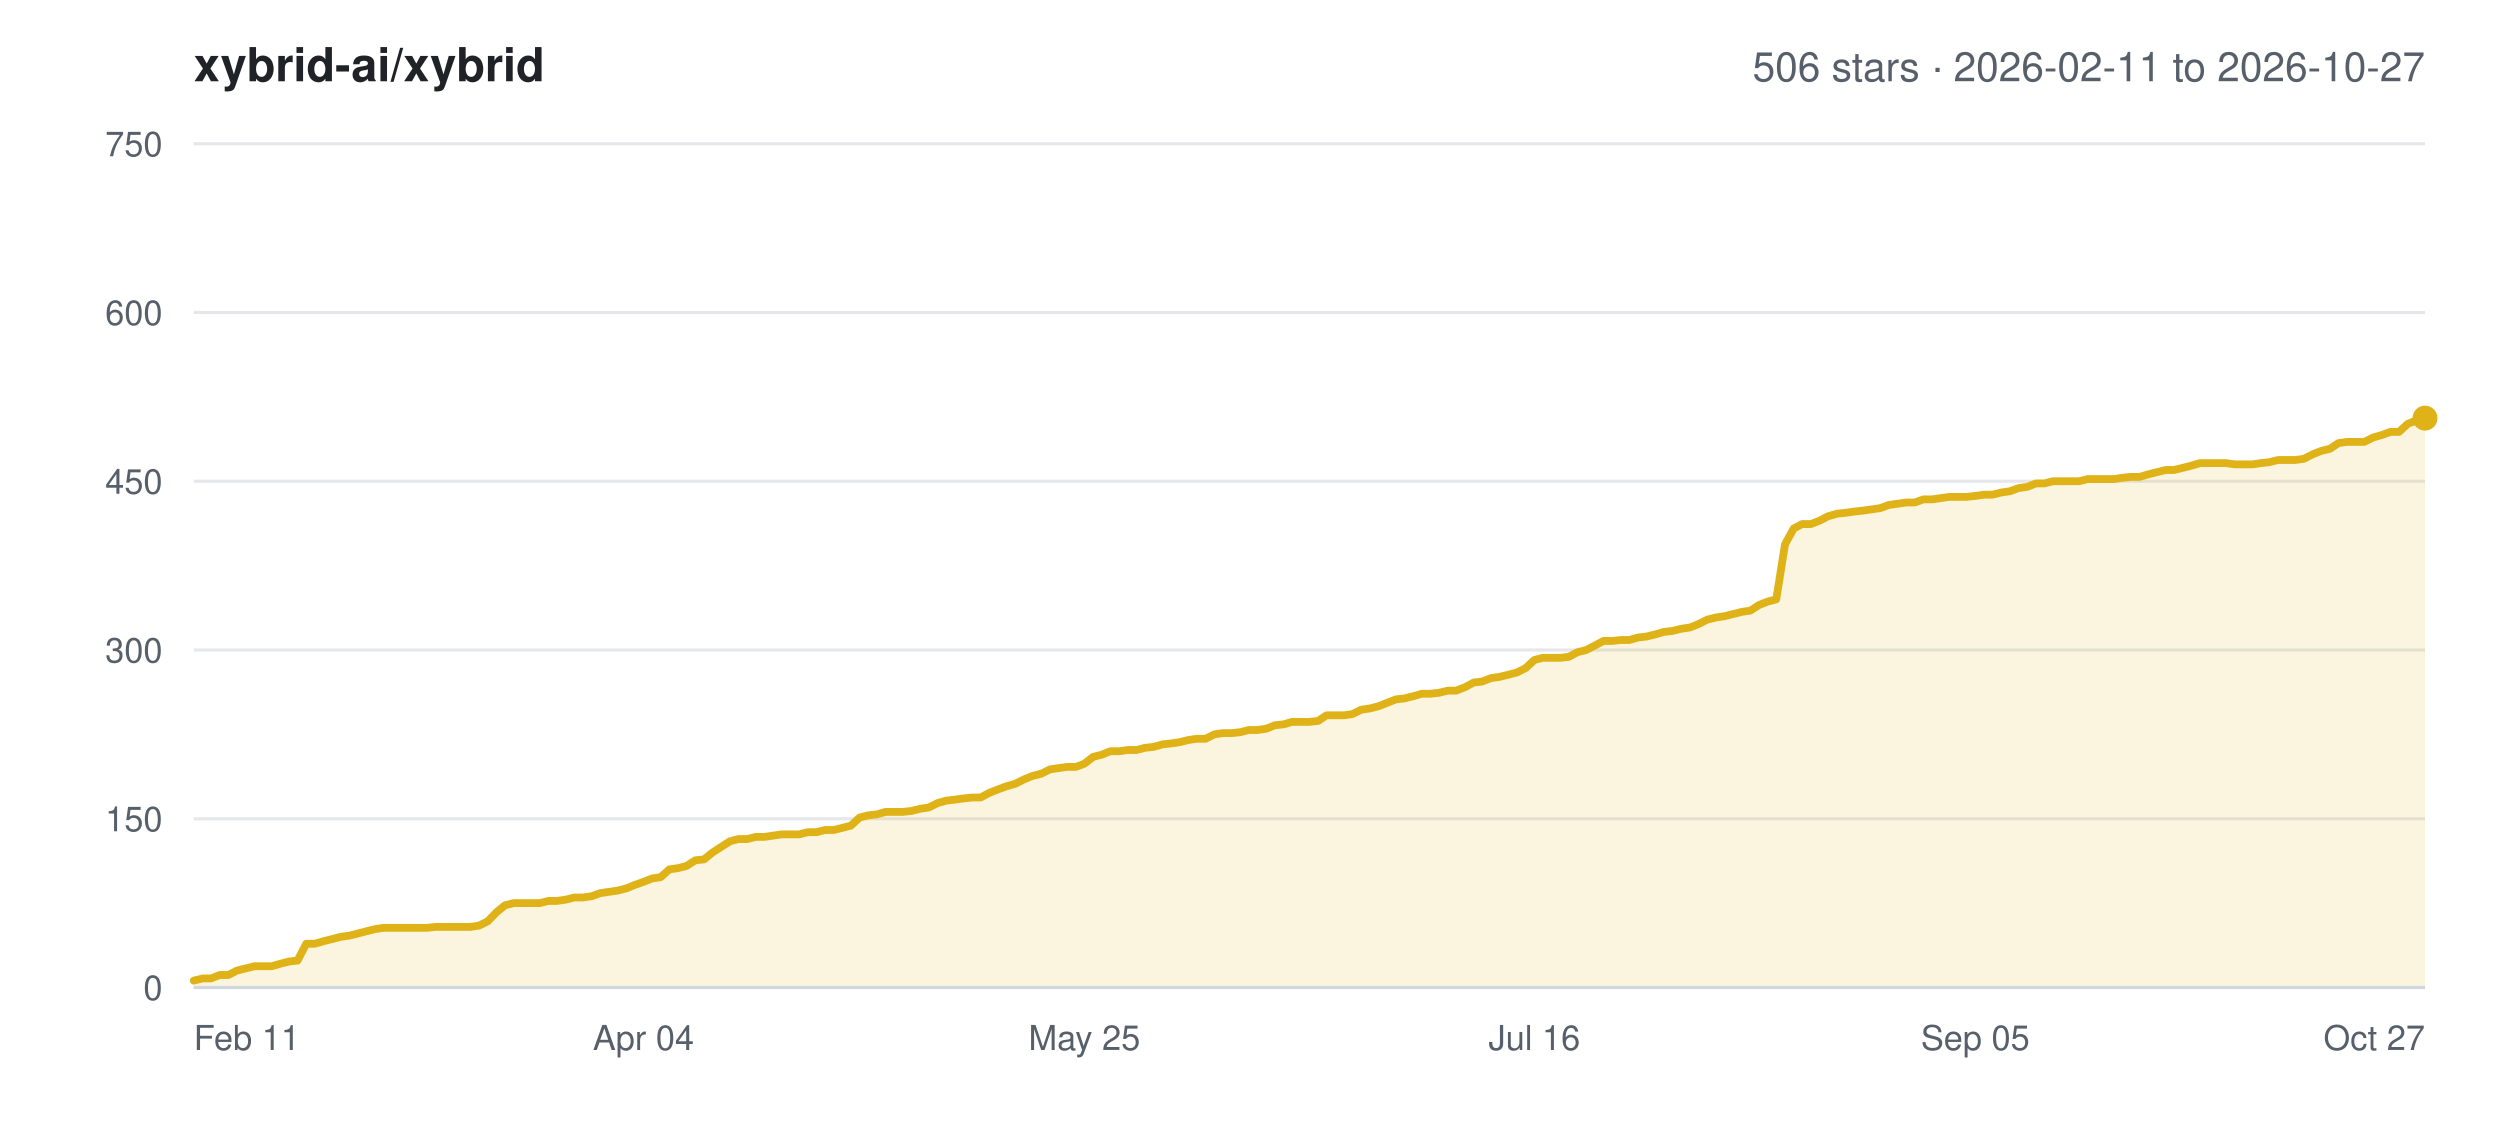
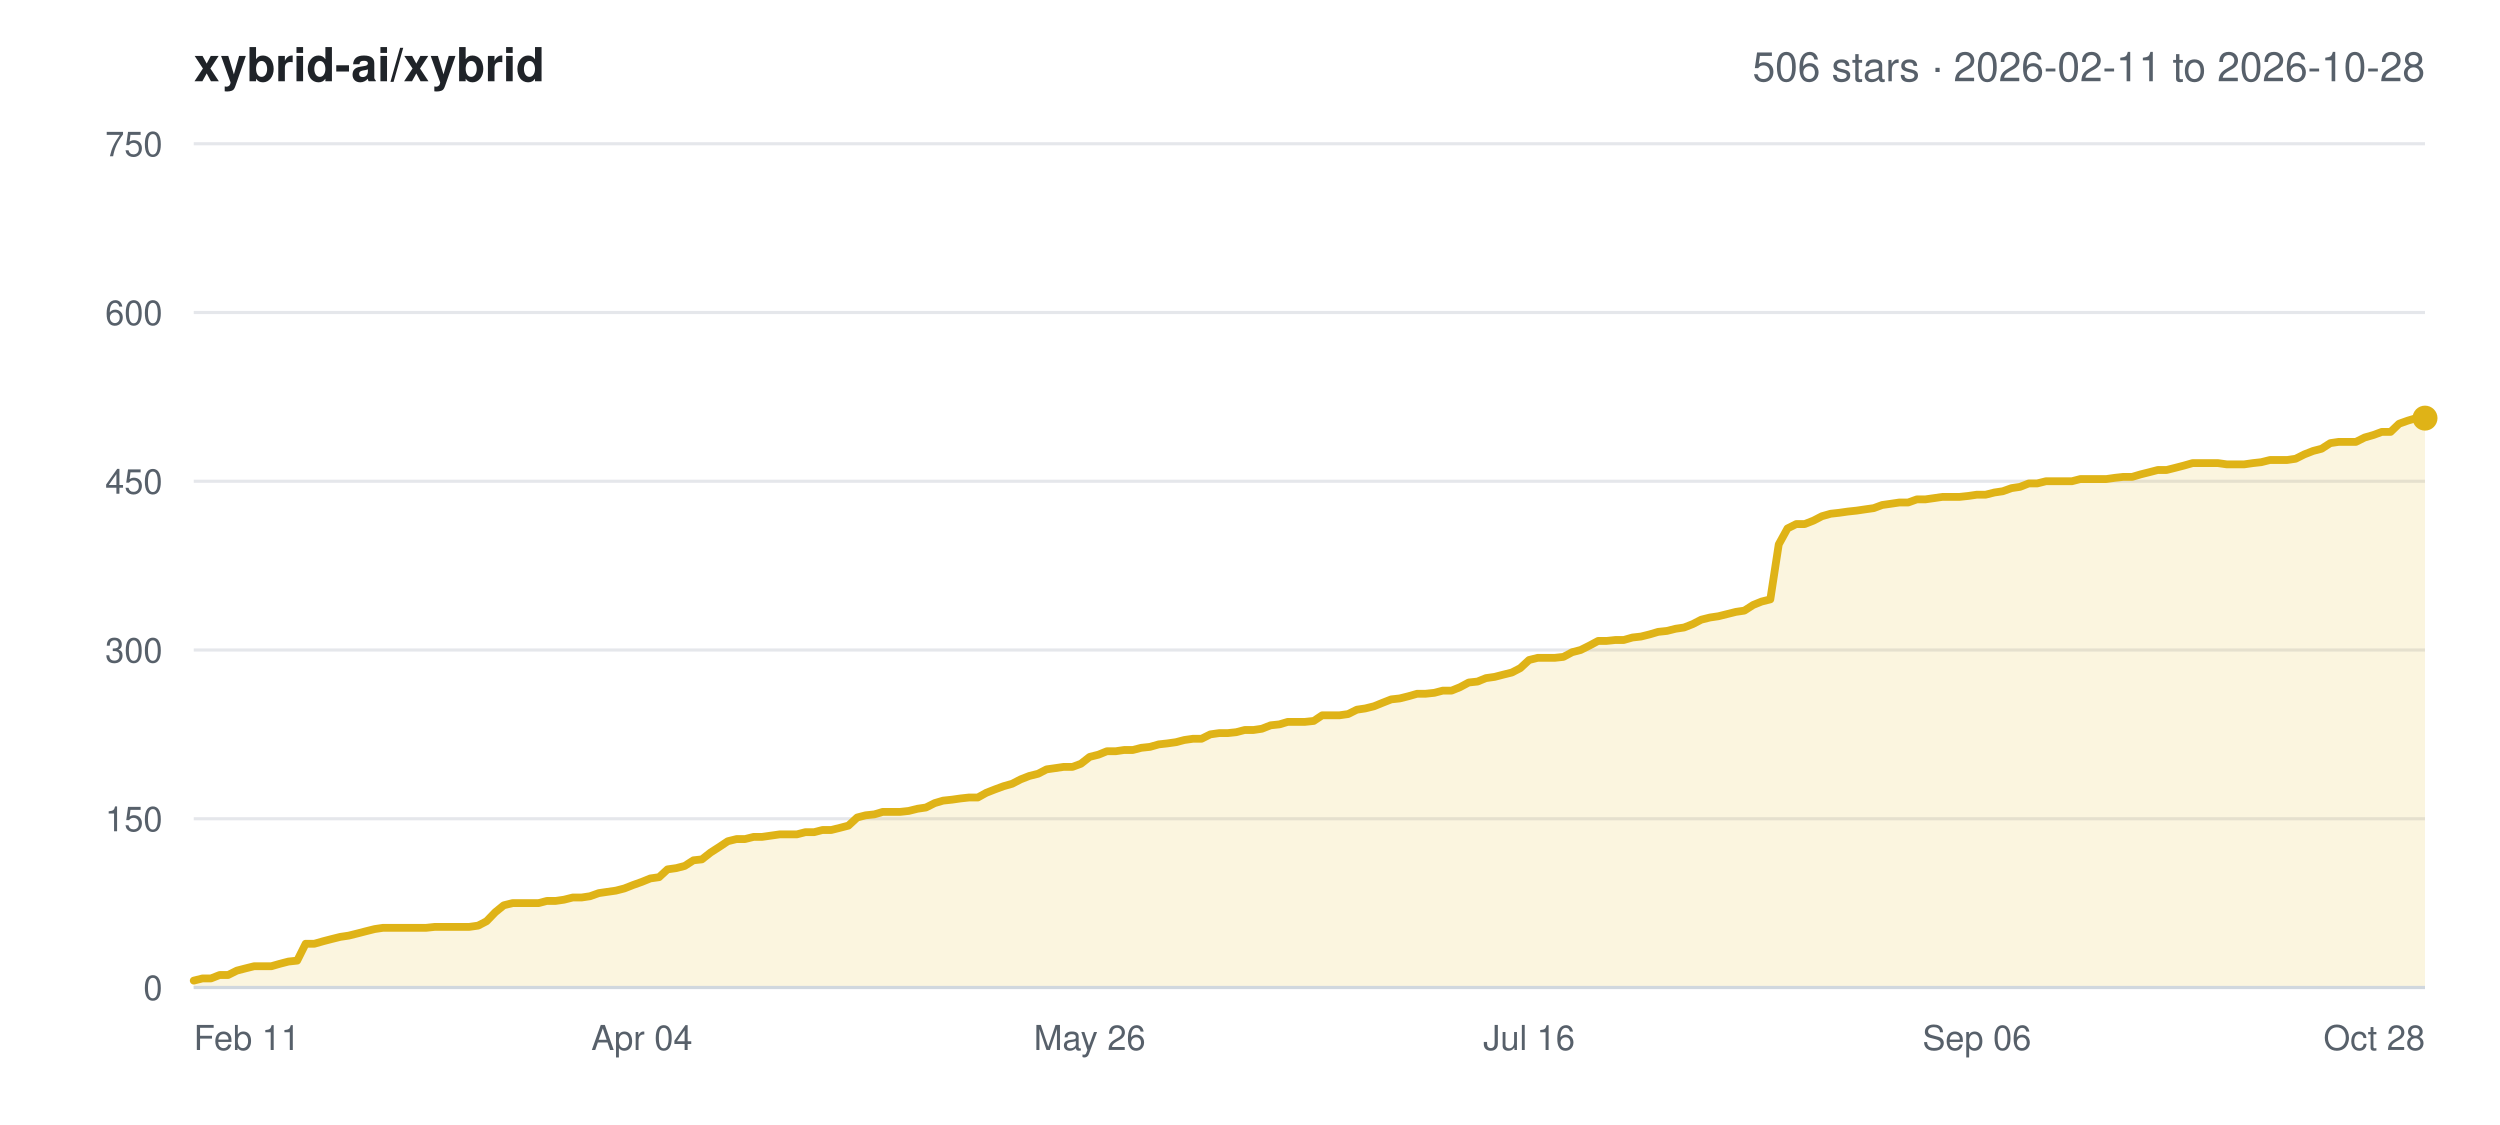
<svg xmlns="http://www.w3.org/2000/svg" width="800" height="360" viewBox="0 0 800 360" font-family="-apple-system,BlinkMacSystemFont,Segoe UI,Helvetica,Arial,sans-serif">
  <rect width="800" height="360" fill="#ffffff" />
  <text x="62" y="26" font-size="15" font-weight="600" fill="#1f2328">xybrid-ai/xybrid</text>
-   <text x="776" y="26" font-size="13" text-anchor="end" fill="#57606a">506 stars · 2026-02-11 to 2026-10-27</text>
+   <text x="776" y="26" font-size="13" text-anchor="end" fill="#57606a">506 stars · 2026-02-11 to 2026-10-28</text>
  <line x1="62" y1="316.0" x2="776" y2="316.0" stroke="#e5e7eb" stroke-width="1" />
  <text x="52" y="320.0" font-size="11" text-anchor="end" fill="#57606a">0</text>
  <line x1="62" y1="262.0" x2="776" y2="262.0" stroke="#e5e7eb" stroke-width="1" />
  <text x="52" y="266.0" font-size="11" text-anchor="end" fill="#57606a">150</text>
  <line x1="62" y1="208.0" x2="776" y2="208.0" stroke="#e5e7eb" stroke-width="1" />
  <text x="52" y="212.0" font-size="11" text-anchor="end" fill="#57606a">300</text>
  <line x1="62" y1="154.0" x2="776" y2="154.0" stroke="#e5e7eb" stroke-width="1" />
  <text x="52" y="158.0" font-size="11" text-anchor="end" fill="#57606a">450</text>
  <line x1="62" y1="100.0" x2="776" y2="100.0" stroke="#e5e7eb" stroke-width="1" />
  <text x="52" y="104.0" font-size="11" text-anchor="end" fill="#57606a">600</text>
  <line x1="62" y1="46.0" x2="776" y2="46.0" stroke="#e5e7eb" stroke-width="1" />
  <text x="52" y="50.0" font-size="11" text-anchor="end" fill="#57606a">750</text>
  <text x="62.0" y="336.0" font-size="11" text-anchor="start" fill="#57606a">Feb 11</text>
-   <text x="205.9" y="336.0" font-size="11" text-anchor="middle" fill="#57606a">Apr 04</text>
-   <text x="347.0" y="336.0" font-size="11" text-anchor="middle" fill="#57606a">May 25</text>
-   <text x="491.0" y="336.0" font-size="11" text-anchor="middle" fill="#57606a">Jul 16</text>
-   <text x="632.1" y="336.0" font-size="11" text-anchor="middle" fill="#57606a">Sep 05</text>
-   <text x="776.0" y="336.0" font-size="11" text-anchor="end" fill="#57606a">Oct 27</text>
-   <polygon points="62.0,316.0 62.0,313.8 64.8,313.1 67.5,313.1 70.3,312.0 73.1,312.0 75.8,310.6 78.6,309.9 81.4,309.2 84.1,309.2 86.9,309.2 89.7,308.4 92.4,307.7 95.2,307.4 98.0,302.0 100.7,302.0 103.5,301.2 106.3,300.5 109.0,299.8 111.8,299.4 114.6,298.7 117.3,298.0 120.1,297.3 122.9,296.9 125.7,296.9 128.4,296.9 131.2,296.9 134.0,296.9 136.7,296.9 139.5,296.6 142.3,296.6 145.0,296.6 147.8,296.6 150.6,296.6 153.3,296.2 156.1,294.8 158.9,291.9 161.6,289.7 164.4,289.0 167.2,289.0 169.9,289.0 172.7,289.0 175.5,288.3 178.2,288.3 181.0,287.9 183.8,287.2 186.5,287.2 189.3,286.8 192.1,285.8 194.8,285.4 197.6,285.0 200.4,284.3 203.1,283.2 205.9,282.2 208.7,281.1 211.4,280.7 214.2,278.2 217.0,277.8 219.7,277.1 222.5,275.3 225.3,275.0 228.0,272.8 230.8,271.0 233.6,269.2 236.3,268.5 239.1,268.5 241.9,267.8 244.7,267.8 247.4,267.4 250.2,267.0 253.0,267.0 255.7,267.0 258.5,266.3 261.3,266.3 264.0,265.6 266.8,265.6 269.6,264.9 272.3,264.2 275.1,261.6 277.9,260.9 280.6,260.6 283.4,259.8 286.2,259.8 288.9,259.8 291.7,259.5 294.5,258.8 297.2,258.4 300.0,257.0 302.8,256.2 305.5,255.9 308.3,255.5 311.1,255.2 313.8,255.2 316.6,253.7 319.4,252.6 322.1,251.6 324.9,250.8 327.7,249.4 330.4,248.3 333.2,247.6 336.0,246.2 338.7,245.8 341.5,245.4 344.3,245.4 347.0,244.4 349.8,242.2 352.6,241.5 355.3,240.4 358.1,240.4 360.9,240.0 363.7,240.0 366.4,239.3 369.2,239.0 372.0,238.2 374.7,237.9 377.5,237.5 380.3,236.8 383.0,236.4 385.8,236.4 388.6,235.0 391.3,234.6 394.1,234.6 396.9,234.3 399.6,233.6 402.4,233.6 405.2,233.2 407.9,232.1 410.7,231.8 413.5,231.0 416.2,231.0 419.0,231.0 421.8,230.7 424.5,228.9 427.3,228.9 430.1,228.9 432.8,228.5 435.6,227.1 438.4,226.7 441.1,226.0 443.9,224.9 446.7,223.8 449.4,223.5 452.2,222.8 455.0,222.0 457.7,222.0 460.5,221.7 463.3,221.0 466.0,221.0 468.8,219.9 471.6,218.4 474.3,218.1 477.1,217.0 479.9,216.6 482.7,215.9 485.4,215.2 488.2,213.8 491.0,211.2 493.7,210.5 496.5,210.5 499.3,210.5 502.0,210.2 504.8,208.7 507.6,208.0 510.3,206.6 513.1,205.1 515.9,205.1 518.6,204.8 521.4,204.8 524.2,204.0 526.9,203.7 529.7,203.0 532.5,202.2 535.2,201.9 538.0,201.2 540.8,200.8 543.5,199.7 546.3,198.3 549.1,197.6 551.8,197.2 554.6,196.5 557.4,195.8 560.1,195.4 562.9,193.6 565.7,192.5 568.4,191.8 571.2,174.2 574.0,169.1 576.7,167.7 579.5,167.7 582.3,166.6 585.0,165.2 587.8,164.4 590.6,164.1 593.3,163.7 596.1,163.4 598.9,163.0 601.7,162.6 604.4,161.6 607.2,161.2 610.0,160.8 612.7,160.8 615.5,159.8 618.3,159.8 621.0,159.4 623.8,159.0 626.6,159.0 629.3,159.0 632.1,158.7 634.9,158.3 637.6,158.3 640.4,157.6 643.2,157.2 645.9,156.2 648.7,155.8 651.5,154.7 654.2,154.7 657.0,154.0 659.8,154.0 662.5,154.0 665.3,154.0 668.1,153.3 670.8,153.3 673.6,153.3 676.4,153.3 679.1,152.9 681.9,152.6 684.7,152.6 687.4,151.8 690.2,151.1 693.0,150.4 695.7,150.4 698.5,149.7 701.3,149.0 704.0,148.2 706.8,148.2 709.6,148.2 712.3,148.2 715.1,148.6 717.9,148.6 720.7,148.6 723.4,148.2 726.2,147.9 729.0,147.2 731.7,147.2 734.5,147.2 737.3,146.8 740.0,145.4 742.8,144.3 745.6,143.6 748.3,141.8 751.1,141.4 753.9,141.4 756.6,141.4 759.4,140.0 762.2,139.2 764.9,138.2 767.7,138.2 770.5,135.6 773.2,134.6 776.0,133.8 776.0,316.0" fill="#dfb317" fill-opacity="0.14" />
-   <polyline points="62.0,313.8 64.8,313.1 67.5,313.1 70.3,312.0 73.1,312.0 75.8,310.6 78.6,309.9 81.4,309.2 84.1,309.2 86.9,309.2 89.7,308.4 92.4,307.7 95.2,307.4 98.0,302.0 100.7,302.0 103.5,301.2 106.3,300.5 109.0,299.8 111.8,299.4 114.6,298.7 117.3,298.0 120.1,297.3 122.9,296.9 125.7,296.9 128.4,296.9 131.2,296.9 134.0,296.9 136.7,296.9 139.5,296.6 142.3,296.6 145.0,296.6 147.8,296.6 150.6,296.6 153.3,296.2 156.1,294.8 158.9,291.9 161.6,289.7 164.4,289.0 167.2,289.0 169.9,289.0 172.7,289.0 175.5,288.3 178.2,288.3 181.0,287.9 183.8,287.2 186.5,287.2 189.3,286.8 192.1,285.8 194.8,285.4 197.6,285.0 200.4,284.3 203.1,283.2 205.9,282.2 208.7,281.1 211.4,280.7 214.2,278.2 217.0,277.8 219.7,277.1 222.5,275.3 225.3,275.0 228.0,272.8 230.8,271.0 233.6,269.2 236.3,268.5 239.1,268.5 241.9,267.8 244.7,267.8 247.4,267.4 250.2,267.0 253.0,267.0 255.7,267.0 258.5,266.3 261.3,266.3 264.0,265.6 266.8,265.6 269.6,264.9 272.3,264.2 275.1,261.6 277.9,260.9 280.6,260.6 283.4,259.8 286.2,259.8 288.9,259.8 291.7,259.5 294.5,258.8 297.2,258.4 300.0,257.0 302.8,256.2 305.5,255.9 308.3,255.5 311.1,255.2 313.8,255.2 316.6,253.7 319.4,252.6 322.1,251.6 324.9,250.8 327.7,249.4 330.4,248.3 333.2,247.6 336.0,246.2 338.7,245.8 341.5,245.4 344.3,245.4 347.0,244.4 349.8,242.2 352.6,241.5 355.3,240.4 358.1,240.4 360.9,240.0 363.7,240.0 366.4,239.3 369.2,239.0 372.0,238.2 374.7,237.9 377.5,237.5 380.3,236.8 383.0,236.4 385.8,236.4 388.6,235.0 391.3,234.6 394.1,234.6 396.9,234.3 399.6,233.6 402.4,233.6 405.2,233.2 407.9,232.1 410.7,231.8 413.5,231.0 416.2,231.0 419.0,231.0 421.8,230.7 424.5,228.9 427.3,228.9 430.1,228.9 432.8,228.5 435.6,227.1 438.4,226.7 441.1,226.0 443.9,224.9 446.7,223.8 449.4,223.5 452.2,222.8 455.0,222.0 457.7,222.0 460.5,221.7 463.3,221.0 466.0,221.0 468.8,219.9 471.6,218.4 474.3,218.1 477.1,217.0 479.9,216.6 482.7,215.9 485.4,215.2 488.2,213.8 491.0,211.2 493.7,210.5 496.5,210.5 499.3,210.5 502.0,210.2 504.8,208.7 507.6,208.0 510.3,206.6 513.1,205.1 515.9,205.1 518.6,204.8 521.4,204.8 524.2,204.0 526.9,203.7 529.7,203.0 532.5,202.2 535.2,201.9 538.0,201.2 540.8,200.8 543.5,199.7 546.3,198.3 549.1,197.6 551.8,197.2 554.6,196.5 557.4,195.8 560.1,195.4 562.9,193.6 565.7,192.5 568.4,191.8 571.2,174.2 574.0,169.1 576.7,167.7 579.5,167.7 582.3,166.6 585.0,165.2 587.8,164.4 590.6,164.1 593.3,163.7 596.1,163.4 598.9,163.0 601.7,162.6 604.4,161.6 607.2,161.2 610.0,160.8 612.7,160.8 615.5,159.8 618.3,159.8 621.0,159.4 623.8,159.0 626.6,159.0 629.3,159.0 632.1,158.7 634.9,158.3 637.6,158.3 640.4,157.6 643.2,157.2 645.9,156.2 648.7,155.8 651.5,154.7 654.2,154.7 657.0,154.0 659.8,154.0 662.5,154.0 665.3,154.0 668.1,153.3 670.8,153.3 673.6,153.3 676.4,153.3 679.1,152.9 681.9,152.6 684.7,152.6 687.4,151.8 690.2,151.1 693.0,150.4 695.7,150.4 698.5,149.7 701.3,149.0 704.0,148.2 706.8,148.2 709.6,148.2 712.3,148.2 715.1,148.6 717.9,148.6 720.7,148.6 723.4,148.2 726.2,147.9 729.0,147.2 731.7,147.2 734.5,147.2 737.3,146.8 740.0,145.4 742.8,144.3 745.6,143.6 748.3,141.8 751.1,141.4 753.9,141.4 756.6,141.4 759.4,140.0 762.2,139.2 764.9,138.2 767.7,138.2 770.5,135.6 773.2,134.6 776.0,133.8" fill="none" stroke="#dfb317" stroke-width="2.5" stroke-linejoin="round" stroke-linecap="round" />
+   <text x="205.4" y="336.0" font-size="11" text-anchor="middle" fill="#57606a">Apr 04</text>
+   <text x="348.7" y="336.0" font-size="11" text-anchor="middle" fill="#57606a">May 26</text>
+   <text x="489.3" y="336.0" font-size="11" text-anchor="middle" fill="#57606a">Jul 16</text>
+   <text x="632.6" y="336.0" font-size="11" text-anchor="middle" fill="#57606a">Sep 06</text>
+   <text x="776.0" y="336.0" font-size="11" text-anchor="end" fill="#57606a">Oct 28</text>
+   <polygon points="62.0,316.0 62.0,313.8 64.8,313.1 67.5,313.1 70.3,312.0 73.0,312.0 75.8,310.6 78.5,309.9 81.3,309.2 84.1,309.2 86.8,309.2 89.6,308.4 92.3,307.7 95.1,307.4 97.8,302.0 100.6,302.0 103.4,301.2 106.1,300.5 108.9,299.8 111.6,299.4 114.4,298.7 117.1,298.0 119.9,297.3 122.6,296.9 125.4,296.9 128.2,296.9 130.9,296.9 133.7,296.9 136.4,296.9 139.2,296.6 141.9,296.6 144.7,296.6 147.5,296.6 150.2,296.6 153.0,296.2 155.7,294.8 158.5,291.9 161.2,289.7 164.0,289.0 166.8,289.0 169.5,289.0 172.3,289.0 175.0,288.3 177.8,288.3 180.5,287.9 183.3,287.2 186.1,287.2 188.8,286.8 191.6,285.8 194.3,285.4 197.1,285.0 199.8,284.3 202.6,283.2 205.4,282.2 208.1,281.1 210.9,280.7 213.6,278.2 216.4,277.8 219.1,277.1 221.9,275.3 224.6,275.0 227.4,272.8 230.2,271.0 232.9,269.2 235.7,268.5 238.4,268.5 241.2,267.8 243.9,267.8 246.7,267.4 249.5,267.0 252.2,267.0 255.0,267.0 257.7,266.3 260.5,266.3 263.2,265.6 266.0,265.6 268.8,264.9 271.5,264.2 274.3,261.6 277.0,260.9 279.8,260.6 282.5,259.8 285.3,259.8 288.1,259.8 290.8,259.5 293.6,258.8 296.3,258.4 299.1,257.0 301.8,256.2 304.6,255.9 307.4,255.5 310.1,255.2 312.9,255.2 315.6,253.7 318.4,252.6 321.1,251.6 323.9,250.8 326.6,249.4 329.4,248.3 332.2,247.6 334.9,246.2 337.7,245.8 340.4,245.4 343.2,245.4 345.9,244.4 348.7,242.2 351.5,241.5 354.2,240.4 357.0,240.4 359.7,240.0 362.5,240.0 365.2,239.3 368.0,239.0 370.8,238.2 373.5,237.9 376.3,237.5 379.0,236.8 381.8,236.4 384.5,236.4 387.3,235.0 390.1,234.6 392.8,234.6 395.6,234.3 398.3,233.6 401.1,233.6 403.8,233.2 406.6,232.1 409.4,231.8 412.1,231.0 414.9,231.0 417.6,231.0 420.4,230.7 423.1,228.9 425.9,228.9 428.6,228.9 431.4,228.5 434.2,227.1 436.9,226.7 439.7,226.0 442.4,224.9 445.2,223.8 447.9,223.5 450.7,222.8 453.5,222.0 456.2,222.0 459.0,221.7 461.7,221.0 464.5,221.0 467.2,219.9 470.0,218.4 472.8,218.1 475.5,217.0 478.3,216.6 481.0,215.9 483.8,215.2 486.5,213.8 489.3,211.2 492.1,210.5 494.8,210.5 497.6,210.5 500.3,210.2 503.1,208.7 505.8,208.0 508.6,206.6 511.4,205.1 514.1,205.1 516.9,204.8 519.6,204.8 522.4,204.0 525.1,203.7 527.9,203.0 530.6,202.2 533.4,201.9 536.2,201.2 538.9,200.8 541.7,199.7 544.4,198.3 547.2,197.6 549.9,197.2 552.7,196.5 555.5,195.8 558.2,195.4 561.0,193.6 563.7,192.5 566.5,191.8 569.2,174.2 572.0,169.1 574.8,167.7 577.5,167.7 580.3,166.6 583.0,165.2 585.8,164.4 588.5,164.1 591.3,163.7 594.1,163.4 596.8,163.0 599.6,162.6 602.3,161.6 605.1,161.2 607.8,160.8 610.6,160.8 613.4,159.8 616.1,159.8 618.9,159.4 621.6,159.0 624.4,159.0 627.1,159.0 629.9,158.7 632.6,158.3 635.4,158.3 638.2,157.6 640.9,157.2 643.7,156.2 646.4,155.8 649.2,154.7 651.9,154.7 654.7,154.0 657.5,154.0 660.2,154.0 663.0,154.0 665.7,153.3 668.5,153.3 671.2,153.3 674.0,153.3 676.8,152.9 679.5,152.6 682.3,152.6 685.0,151.8 687.8,151.1 690.5,150.4 693.3,150.4 696.1,149.7 698.8,149.0 701.6,148.2 704.3,148.2 707.1,148.2 709.8,148.2 712.6,148.6 715.4,148.6 718.1,148.6 720.9,148.2 723.6,147.9 726.4,147.2 729.1,147.2 731.9,147.2 734.6,146.8 737.4,145.4 740.2,144.3 742.9,143.6 745.7,141.8 748.4,141.4 751.2,141.4 753.9,141.4 756.7,140.0 759.5,139.2 762.2,138.2 765.0,138.2 767.7,135.6 770.5,134.6 773.2,133.8 776.0,133.8 776.0,316.0" fill="#dfb317" fill-opacity="0.14" />
+   <polyline points="62.0,313.8 64.8,313.1 67.5,313.1 70.3,312.0 73.0,312.0 75.8,310.6 78.5,309.9 81.3,309.2 84.1,309.2 86.8,309.2 89.6,308.4 92.3,307.7 95.1,307.4 97.8,302.0 100.6,302.0 103.4,301.2 106.1,300.5 108.9,299.8 111.6,299.4 114.4,298.7 117.1,298.0 119.9,297.3 122.6,296.9 125.4,296.9 128.2,296.9 130.9,296.9 133.7,296.9 136.4,296.9 139.2,296.6 141.9,296.6 144.7,296.6 147.5,296.6 150.2,296.6 153.0,296.2 155.7,294.8 158.5,291.9 161.2,289.7 164.0,289.0 166.8,289.0 169.5,289.0 172.3,289.0 175.0,288.3 177.8,288.3 180.5,287.9 183.3,287.2 186.1,287.2 188.8,286.8 191.6,285.8 194.3,285.4 197.1,285.0 199.8,284.3 202.6,283.2 205.4,282.2 208.1,281.1 210.9,280.7 213.6,278.2 216.4,277.8 219.1,277.1 221.9,275.3 224.6,275.0 227.4,272.8 230.2,271.0 232.9,269.2 235.7,268.5 238.4,268.5 241.2,267.8 243.9,267.8 246.7,267.4 249.5,267.0 252.2,267.0 255.0,267.0 257.7,266.3 260.5,266.3 263.2,265.6 266.0,265.6 268.8,264.9 271.5,264.2 274.3,261.6 277.0,260.9 279.8,260.6 282.5,259.8 285.3,259.8 288.1,259.8 290.8,259.5 293.6,258.8 296.3,258.4 299.1,257.0 301.8,256.2 304.6,255.9 307.4,255.5 310.1,255.2 312.9,255.2 315.6,253.7 318.4,252.6 321.1,251.6 323.9,250.8 326.6,249.4 329.4,248.3 332.2,247.6 334.9,246.2 337.7,245.8 340.4,245.4 343.2,245.4 345.9,244.4 348.7,242.2 351.5,241.5 354.2,240.4 357.0,240.4 359.7,240.0 362.5,240.0 365.2,239.3 368.0,239.0 370.8,238.2 373.5,237.9 376.3,237.5 379.0,236.8 381.8,236.4 384.5,236.4 387.3,235.0 390.1,234.6 392.8,234.6 395.6,234.3 398.3,233.6 401.1,233.6 403.8,233.2 406.6,232.1 409.4,231.8 412.1,231.0 414.9,231.0 417.6,231.0 420.4,230.7 423.1,228.9 425.9,228.9 428.6,228.9 431.4,228.5 434.2,227.1 436.9,226.7 439.7,226.0 442.4,224.9 445.2,223.8 447.9,223.5 450.7,222.8 453.5,222.0 456.2,222.0 459.0,221.7 461.7,221.0 464.5,221.0 467.2,219.9 470.0,218.4 472.8,218.1 475.5,217.0 478.3,216.6 481.0,215.9 483.8,215.2 486.5,213.8 489.3,211.2 492.1,210.5 494.8,210.5 497.6,210.5 500.3,210.2 503.1,208.7 505.8,208.0 508.6,206.6 511.4,205.1 514.1,205.1 516.9,204.8 519.6,204.8 522.4,204.0 525.1,203.7 527.9,203.0 530.6,202.2 533.4,201.9 536.2,201.2 538.9,200.8 541.7,199.7 544.4,198.3 547.2,197.6 549.9,197.2 552.7,196.5 555.5,195.8 558.2,195.4 561.0,193.6 563.7,192.5 566.5,191.8 569.2,174.2 572.0,169.1 574.8,167.7 577.5,167.7 580.3,166.6 583.0,165.2 585.8,164.4 588.5,164.1 591.3,163.7 594.1,163.4 596.8,163.0 599.6,162.6 602.3,161.6 605.1,161.2 607.8,160.8 610.6,160.8 613.4,159.8 616.1,159.8 618.9,159.4 621.6,159.0 624.4,159.0 627.1,159.0 629.9,158.7 632.6,158.3 635.4,158.3 638.2,157.6 640.9,157.2 643.7,156.2 646.4,155.8 649.2,154.7 651.9,154.7 654.7,154.0 657.5,154.0 660.2,154.0 663.0,154.0 665.7,153.3 668.5,153.3 671.2,153.3 674.0,153.3 676.8,152.9 679.5,152.6 682.3,152.6 685.0,151.8 687.8,151.1 690.5,150.4 693.3,150.4 696.1,149.7 698.8,149.0 701.6,148.2 704.3,148.2 707.1,148.2 709.8,148.2 712.6,148.6 715.4,148.6 718.1,148.6 720.9,148.2 723.6,147.9 726.4,147.2 729.1,147.2 731.9,147.2 734.6,146.8 737.4,145.4 740.2,144.3 742.9,143.6 745.7,141.8 748.4,141.4 751.2,141.4 753.9,141.4 756.7,140.0 759.5,139.2 762.2,138.2 765.0,138.2 767.7,135.6 770.5,134.6 773.2,133.8 776.0,133.8" fill="none" stroke="#dfb317" stroke-width="2.5" stroke-linejoin="round" stroke-linecap="round" />
  <circle cx="776.0" cy="133.8" r="4" fill="#dfb317" />
  <line x1="62" y1="316.0" x2="776" y2="316.0" stroke="#d0d7de" stroke-width="1" />
</svg>
